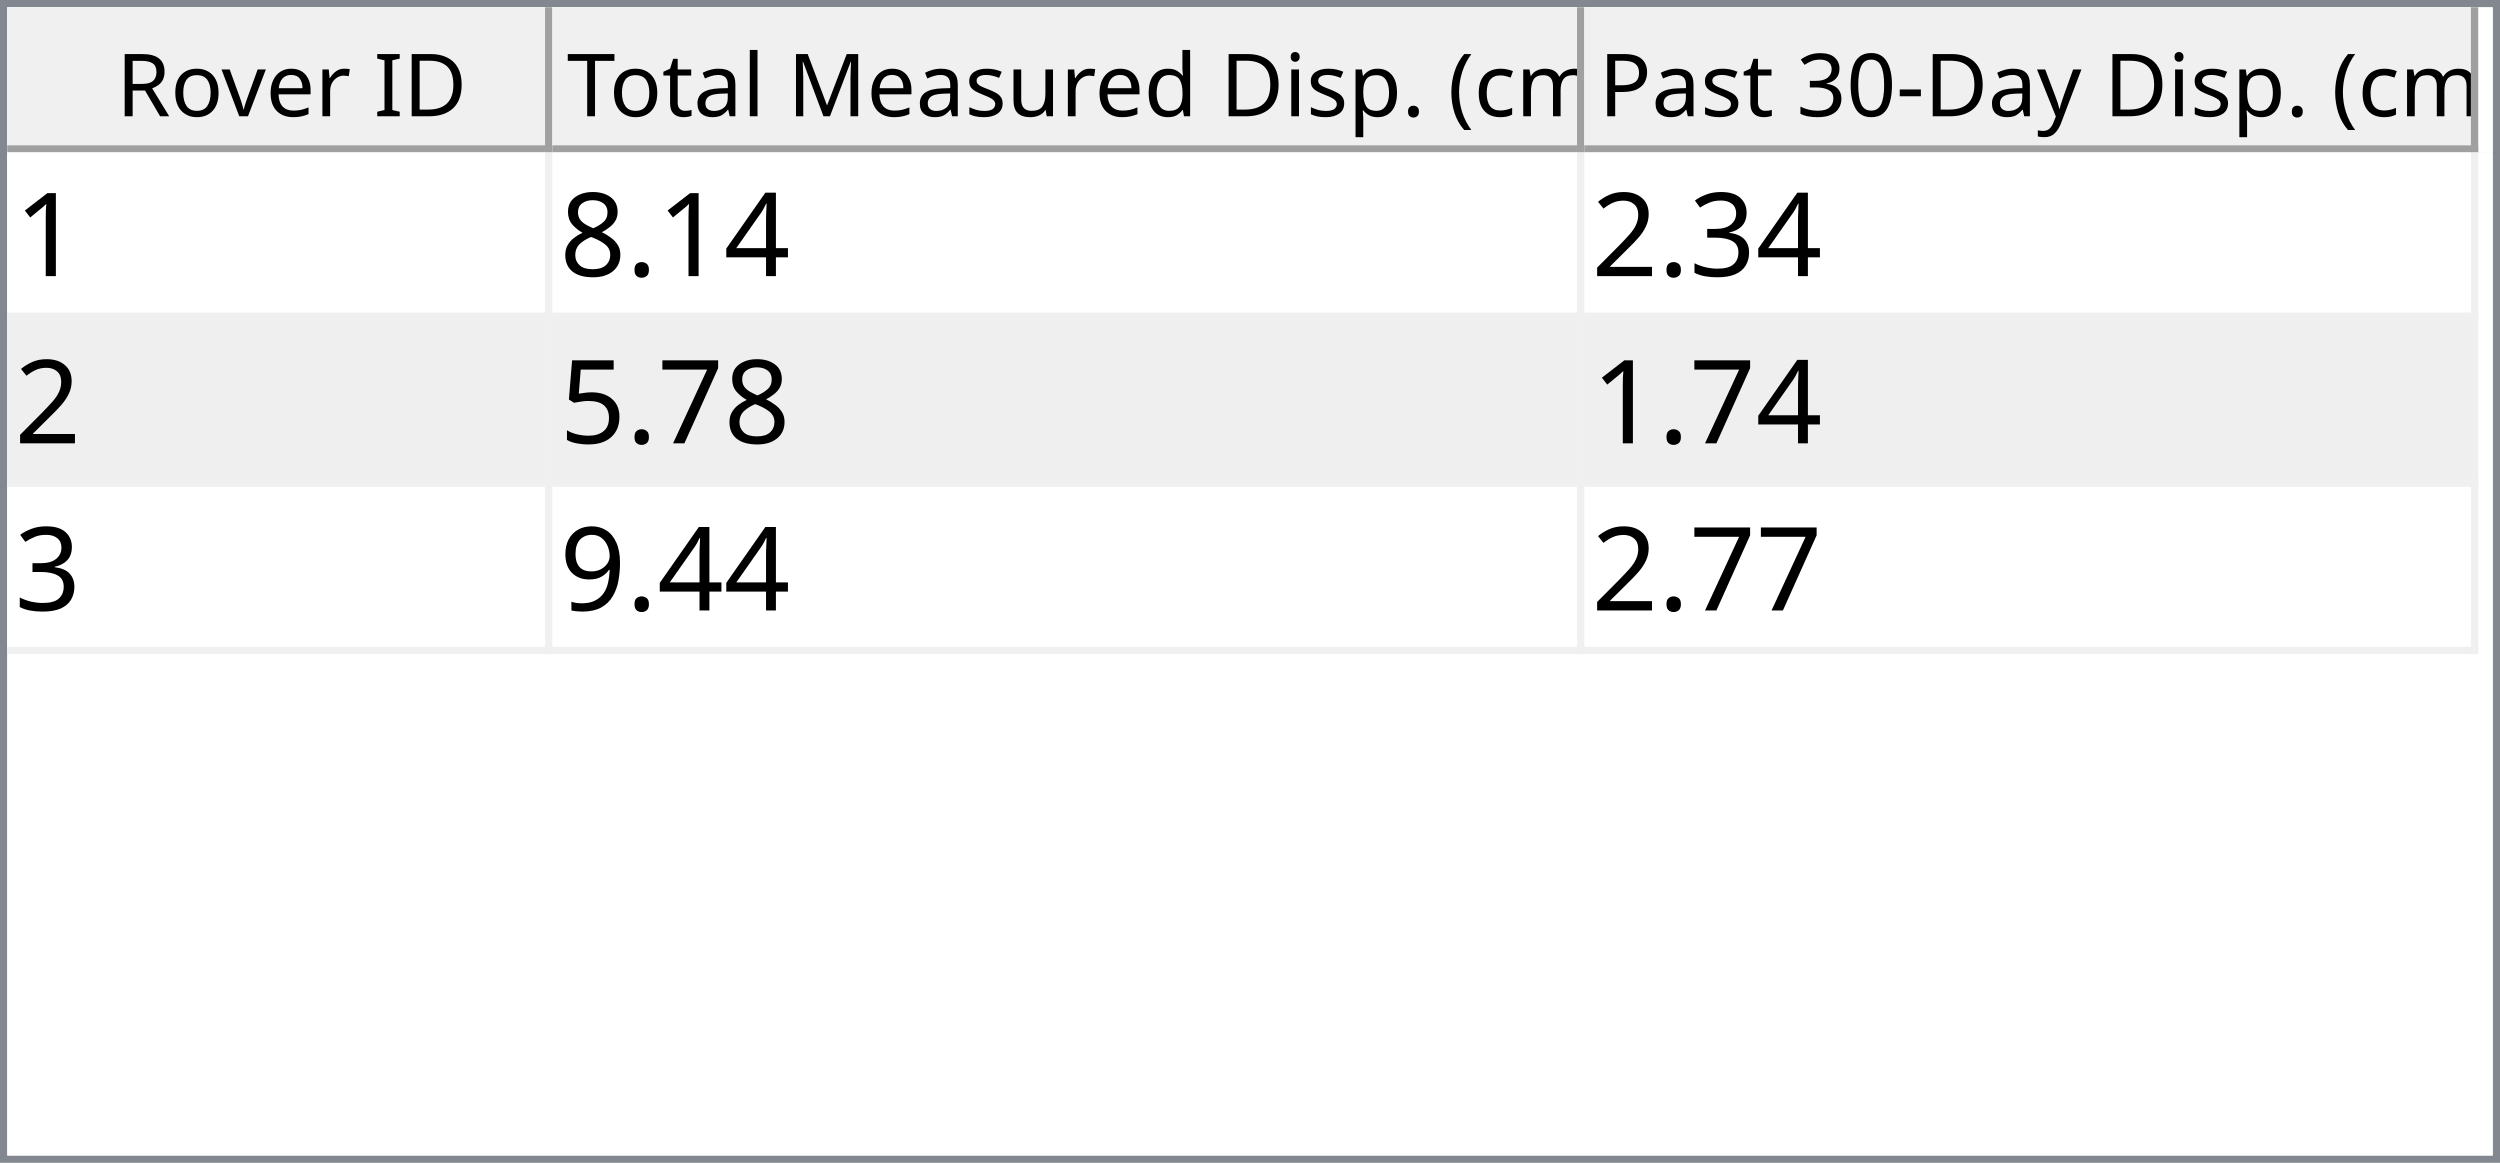
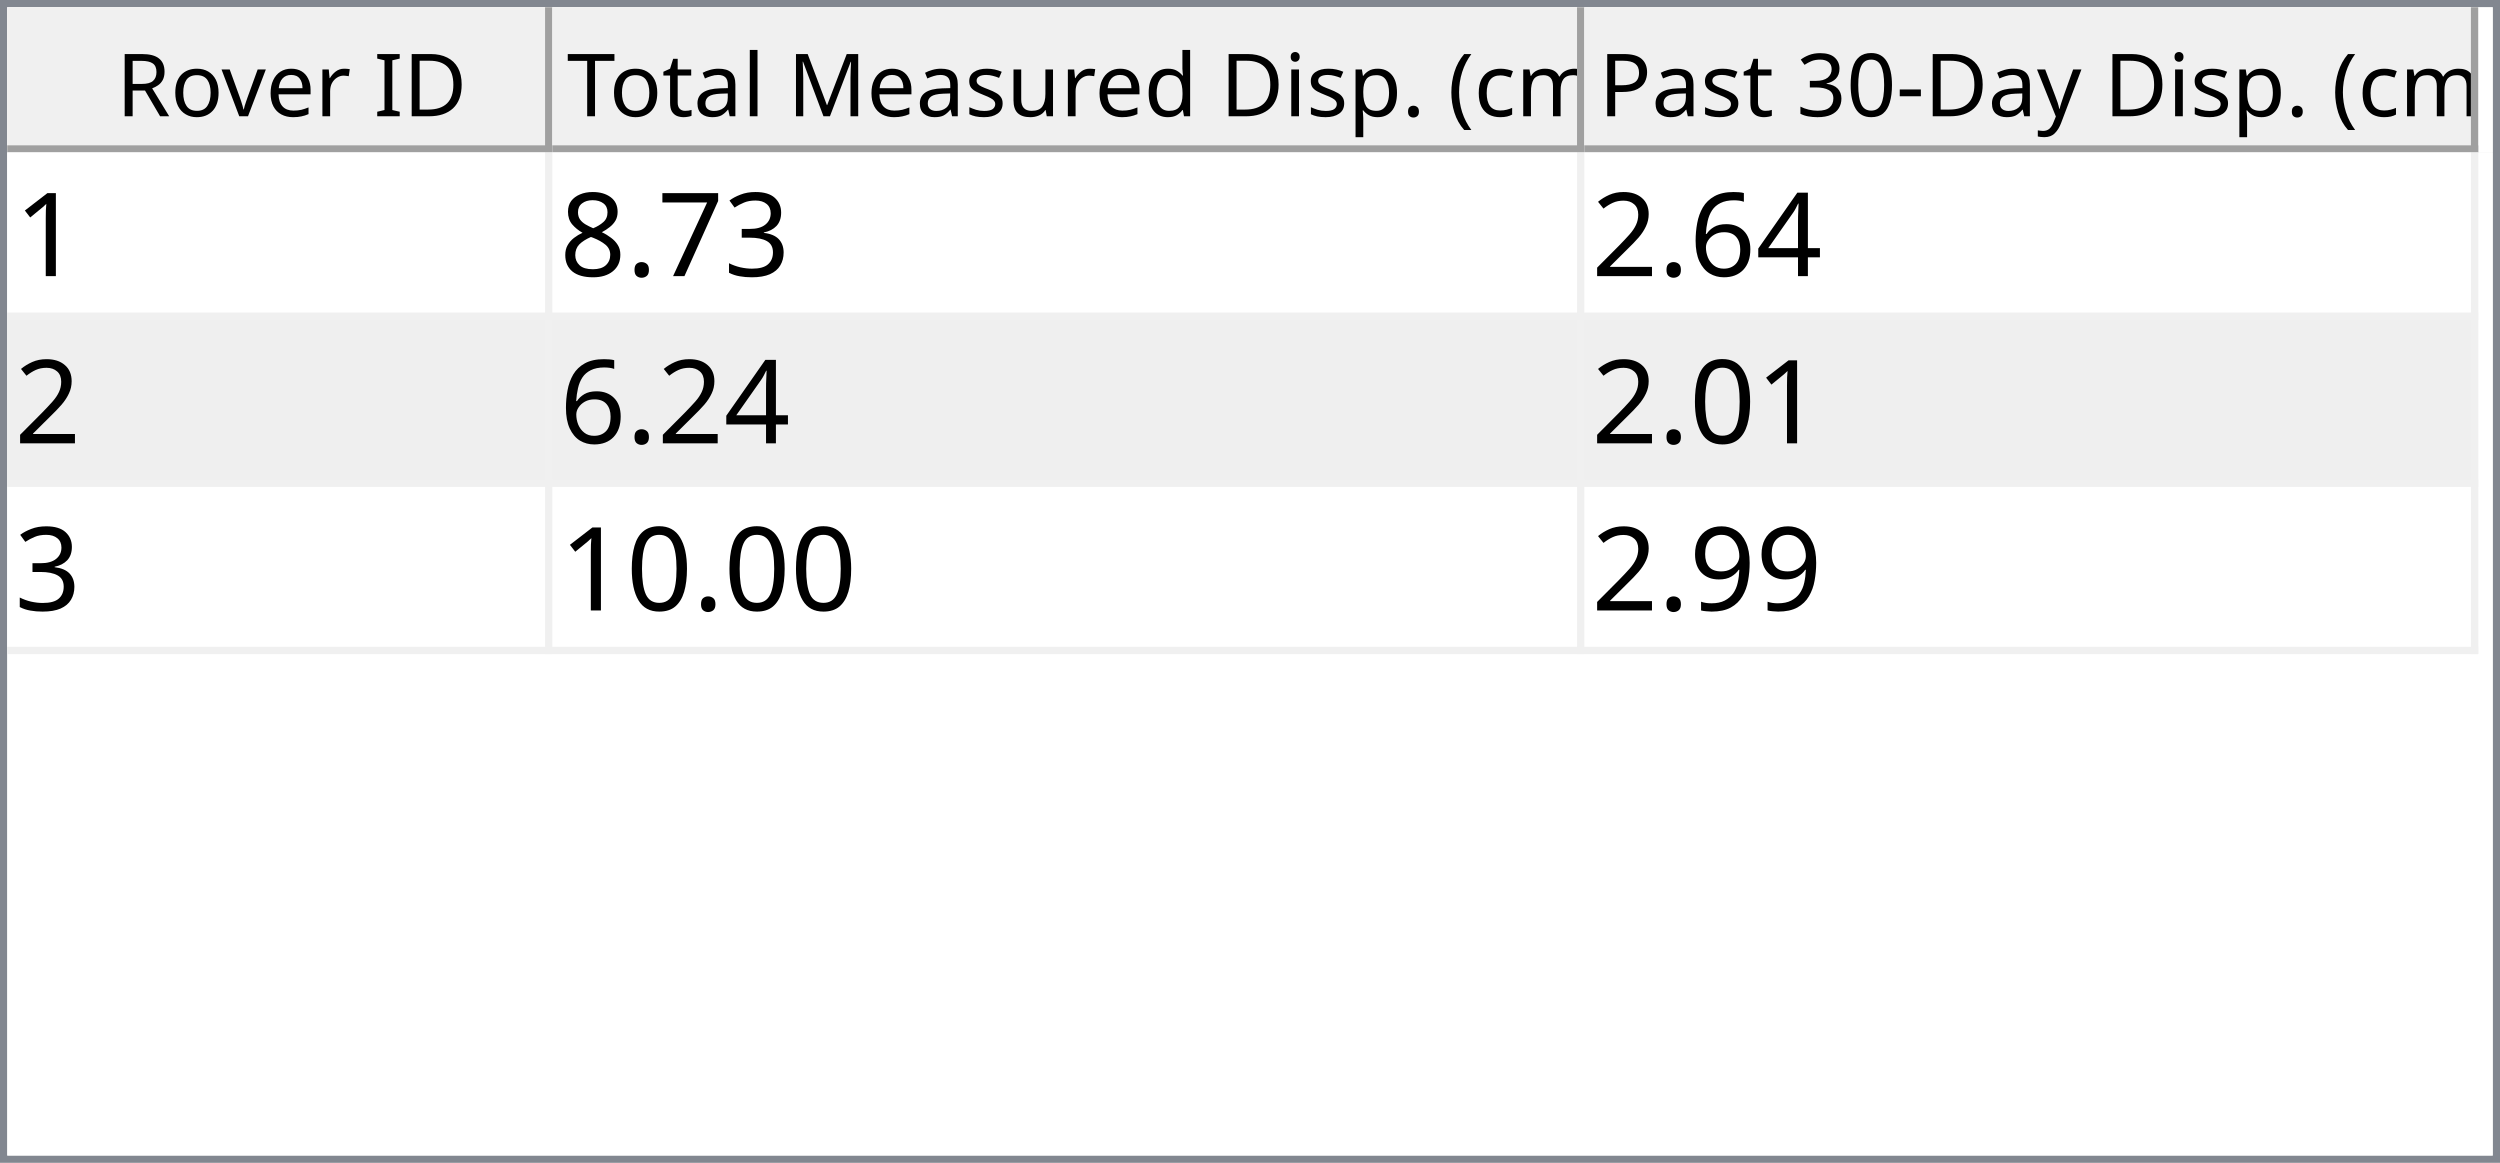
<svg xmlns="http://www.w3.org/2000/svg" style="fill-opacity:1; color-rendering:auto; color-interpolation:auto; text-rendering:auto; stroke:black; stroke-linecap:square; stroke-miterlimit:10; shape-rendering:auto; stroke-opacity:1; fill:black; stroke-dasharray:none; font-weight:normal; stroke-width:1; font-family:'Dialog'; font-style:normal; stroke-linejoin:miter; font-size:12px; stroke-dashoffset:0; image-rendering:auto;" width="344" height="160">
  <defs id="genericDefs" />
  <g>
    <defs id="defs1">
      <clipPath clipPathUnits="userSpaceOnUse" id="clipPath1">
        <path d="M0 0 L344 0 L344 160 L0 160 L0 0 Z" />
      </clipPath>
      <clipPath clipPathUnits="userSpaceOnUse" id="clipPath2">
        <path d="M0 0 L0 160 L344 160 L344 0 Z" />
      </clipPath>
      <clipPath clipPathUnits="userSpaceOnUse" id="clipPath3">
        <path d="M0 0 L0 20 L342 20 L342 0 Z" />
      </clipPath>
      <clipPath clipPathUnits="userSpaceOnUse" id="clipPath4">
        <path d="M0 0 L0 20 L75 20 L75 0 Z" />
      </clipPath>
      <clipPath clipPathUnits="userSpaceOnUse" id="clipPath5">
        <path d="M1 1 L1 19 L74 19 L74 1 Z" />
      </clipPath>
      <clipPath clipPathUnits="userSpaceOnUse" id="clipPath6">
        <path d="M0 0 L0 18 L73 18 L73 0 Z" />
      </clipPath>
      <clipPath clipPathUnits="userSpaceOnUse" id="clipPath7">
        <path d="M-0.5 -0.5 L-0.5 19.5 L74.5 19.5 L74.5 -0.5 Z" />
      </clipPath>
      <clipPath clipPathUnits="userSpaceOnUse" id="clipPath8">
        <path d="M0 0 L0 20 L142 20 L142 0 Z" />
      </clipPath>
      <clipPath clipPathUnits="userSpaceOnUse" id="clipPath9">
        <path d="M1 1 L1 19 L141 19 L141 1 Z" />
      </clipPath>
      <clipPath clipPathUnits="userSpaceOnUse" id="clipPath10">
        <path d="M0 0 L0 18 L140 18 L140 0 Z" />
      </clipPath>
      <clipPath clipPathUnits="userSpaceOnUse" id="clipPath11">
        <path d="M-0.5 -0.5 L-0.5 19.5 L141.5 19.5 L141.5 -0.5 Z" />
      </clipPath>
      <clipPath clipPathUnits="userSpaceOnUse" id="clipPath12">
        <path d="M0 0 L0 20 L123 20 L123 0 Z" />
      </clipPath>
      <clipPath clipPathUnits="userSpaceOnUse" id="clipPath13">
        <path d="M1 1 L1 19 L122 19 L122 1 Z" />
      </clipPath>
      <clipPath clipPathUnits="userSpaceOnUse" id="clipPath14">
        <path d="M0 0 L0 18 L121 18 L121 0 Z" />
      </clipPath>
      <clipPath clipPathUnits="userSpaceOnUse" id="clipPath15">
        <path d="M-0.5 -0.5 L-0.5 19.5 L122.5 19.5 L122.5 -0.5 Z" />
      </clipPath>
      <clipPath clipPathUnits="userSpaceOnUse" id="clipPath16">
        <path d="M0 0 L0 138 L342 138 L342 0 Z" />
      </clipPath>
      <clipPath clipPathUnits="userSpaceOnUse" id="clipPath17">
        <path d="M0 0 L0 69 L340 69 L340 0 Z" />
      </clipPath>
      <clipPath clipPathUnits="userSpaceOnUse" id="clipPath18">
        <path d="M-0.5 -0.5 L-0.5 68.5 L339.5 68.5 L339.5 -0.5 Z" />
      </clipPath>
      <clipPath clipPathUnits="userSpaceOnUse" id="clipPath19">
        <path d="M0 0 L0 22 L74 22 L74 0 Z" />
      </clipPath>
      <clipPath clipPathUnits="userSpaceOnUse" id="clipPath20">
        <path d="M0 0 L0 22 L141 22 L141 0 Z" />
      </clipPath>
      <clipPath clipPathUnits="userSpaceOnUse" id="clipPath21">
        <path d="M0 0 L0 22 L122 22 L122 0 Z" />
      </clipPath>
      <font horiz-adv-x="64.551" id="font1">
        <font-face ascent="107.91" descent="25.098" units-per-em="100" style="font-style:normal; font-family:Segoe UI; font-weight:normal;" />
        <missing-glyph horiz-adv-x="64.551" d="M8.109 0 L8.109 68.266 L56.453 68.266 L56.453 0 L8.109 0 ZM15.328 7.234 L49.219 7.234 L49.219 61.031 L15.328 61.031 L15.328 7.234 Z" />
        <glyph unicode="D" horiz-adv-x="70.117" d="M9.188 0 L9.188 70.016 L28.516 70.016 Q65.531 70.016 65.531 35.891 Q65.531 19.672 55.25 9.836 Q44.969 0 27.734 0 L9.188 0 ZM17.391 62.594 L17.391 7.422 L27.828 7.422 Q41.609 7.422 49.273 14.797 Q56.938 22.172 56.938 35.688 Q56.938 62.594 28.328 62.594 L17.391 62.594 Z" />
        <glyph unicode="I" horiz-adv-x="26.611" d="M17.391 0 L9.188 0 L9.188 70.016 L17.391 70.016 L17.391 0 Z" />
        <glyph unicode=" " horiz-adv-x="27.393" d="" />
        <glyph unicode="r" horiz-adv-x="34.766" d="M34.188 41.891 Q32.078 43.5 28.125 43.5 Q23 43.5 19.555 38.672 Q16.109 33.844 16.109 25.484 L16.109 0 L8.109 0 L8.109 50 L16.109 50 L16.109 39.703 L16.312 39.703 Q18.016 44.969 21.531 47.922 Q25.047 50.875 29.391 50.875 Q32.516 50.875 34.188 50.203 L34.188 41.891 Z" />
        <glyph unicode="e" horiz-adv-x="52.295" d="M48.297 23 L12.984 23 Q13.188 14.656 17.484 10.109 Q21.781 5.562 29.297 5.562 Q37.75 5.562 44.828 11.141 L44.828 3.609 Q38.234 -1.172 27.391 -1.172 Q16.797 -1.172 10.742 5.641 Q4.688 12.453 4.688 24.812 Q4.688 36.469 11.305 43.82 Q17.922 51.172 27.734 51.172 Q37.547 51.172 42.922 44.828 Q48.297 38.484 48.297 27.203 L48.297 23 ZM40.094 29.781 Q40.047 36.719 36.75 40.578 Q33.453 44.438 27.594 44.438 Q21.922 44.438 17.969 40.383 Q14.016 36.328 13.094 29.781 L40.094 29.781 Z" />
        <glyph unicode="v" horiz-adv-x="47.9" d="M47.406 50 L27.484 0 L19.625 0 L0.688 50 L9.469 50 L22.172 13.672 Q23.578 9.672 23.922 6.688 L24.125 6.688 Q24.609 10.453 25.688 13.484 L38.969 50 L47.406 50 Z" />
        <glyph unicode="o" horiz-adv-x="58.594" d="M29 -1.172 Q17.922 -1.172 11.305 5.836 Q4.688 12.844 4.688 24.422 Q4.688 37.016 11.57 44.094 Q18.453 51.172 30.172 51.172 Q41.359 51.172 47.633 44.289 Q53.906 37.406 53.906 25.203 Q53.906 13.234 47.141 6.031 Q40.375 -1.172 29 -1.172 ZM29.594 44.438 Q21.875 44.438 17.383 39.188 Q12.891 33.938 12.891 24.703 Q12.891 15.828 17.43 10.695 Q21.969 5.562 29.594 5.562 Q37.359 5.562 41.531 10.594 Q45.703 15.625 45.703 24.906 Q45.703 34.281 41.531 39.359 Q37.359 44.438 29.594 44.438 Z" />
        <glyph unicode="R" horiz-adv-x="59.814" d="M59.375 0 L49.609 0 L37.891 19.625 Q36.281 22.359 34.766 24.289 Q33.25 26.219 31.664 27.438 Q30.078 28.656 28.25 29.219 Q26.422 29.781 24.125 29.781 L17.391 29.781 L17.391 0 L9.188 0 L9.188 70.016 L30.078 70.016 Q34.672 70.016 38.555 68.867 Q42.438 67.719 45.289 65.375 Q48.141 63.031 49.758 59.547 Q51.375 56.062 51.375 51.375 Q51.375 47.703 50.273 44.656 Q49.172 41.609 47.148 39.211 Q45.125 36.812 42.266 35.133 Q39.406 33.453 35.844 32.516 L35.844 32.328 Q37.594 31.547 38.891 30.547 Q40.188 29.547 41.359 28.18 Q42.531 26.812 43.68 25.078 Q44.828 23.344 46.234 21.047 L59.375 0 ZM17.391 62.594 L17.391 37.203 L28.516 37.203 Q31.594 37.203 34.203 38.133 Q36.812 39.062 38.719 40.797 Q40.625 42.531 41.703 45.047 Q42.781 47.562 42.781 50.688 Q42.781 56.297 39.141 59.445 Q35.5 62.594 28.609 62.594 L17.391 62.594 Z" />
        <glyph unicode=")" horiz-adv-x="30.176" d="M8.297 -15.922 L1.172 -15.922 Q16.406 2.344 16.406 26.812 Q16.406 51.469 1.078 70.016 L8.297 70.016 Q23.531 52.156 23.531 26.703 Q23.531 1.375 8.297 -15.922 Z" />
        <glyph unicode="m" horiz-adv-x="86.133" d="M79.109 0 L71.094 0 L71.094 28.719 Q71.094 37.016 68.531 40.727 Q65.969 44.438 59.906 44.438 Q54.781 44.438 51.195 39.75 Q47.609 35.062 47.609 28.516 L47.609 0 L39.594 0 L39.594 29.688 Q39.594 44.438 28.219 44.438 Q22.953 44.438 19.531 40.016 Q16.109 35.594 16.109 28.516 L16.109 0 L8.109 0 L8.109 50 L16.109 50 L16.109 42.094 L16.312 42.094 Q21.625 51.172 31.844 51.172 Q36.969 51.172 40.773 48.312 Q44.578 45.453 46 40.828 Q51.562 51.172 62.594 51.172 Q79.109 51.172 79.109 30.812 L79.109 0 Z" />
        <glyph unicode="c" horiz-adv-x="46.191" d="M42.188 2.297 Q36.422 -1.172 28.516 -1.172 Q17.828 -1.172 11.258 5.789 Q4.688 12.75 4.688 23.828 Q4.688 36.188 11.766 43.68 Q18.844 51.172 30.672 51.172 Q37.25 51.172 42.281 48.734 L42.281 40.531 Q36.719 44.438 30.375 44.438 Q22.703 44.438 17.797 38.945 Q12.891 33.453 12.891 24.516 Q12.891 15.719 17.508 10.641 Q22.125 5.562 29.891 5.562 Q36.422 5.562 42.188 9.906 L42.188 2.297 Z" />
        <glyph unicode="(" horiz-adv-x="30.176" d="M29.109 -15.922 L21.969 -15.922 Q6.844 1.375 6.844 26.703 Q6.844 52.156 21.969 70.016 L29.203 70.016 Q13.875 51.469 13.875 26.812 Q13.875 2.344 29.109 -15.922 Z" />
        <glyph unicode="." horiz-adv-x="21.68" d="M10.891 -1.078 Q8.641 -1.078 7.055 0.539 Q5.469 2.156 5.469 4.391 Q5.469 6.641 7.055 8.273 Q8.641 9.906 10.891 9.906 Q13.188 9.906 14.797 8.273 Q16.406 6.641 16.406 4.391 Q16.406 2.156 14.797 0.539 Q13.188 -1.078 10.891 -1.078 Z" />
        <glyph unicode="p" horiz-adv-x="58.789" d="M16.312 7.234 L16.109 7.234 L16.109 -23 L8.109 -23 L8.109 50 L16.109 50 L16.109 41.219 L16.312 41.219 Q22.219 51.172 33.594 51.172 Q43.266 51.172 48.688 44.461 Q54.109 37.75 54.109 26.469 Q54.109 13.922 48 6.375 Q41.891 -1.172 31.297 -1.172 Q21.578 -1.172 16.312 7.234 ZM16.109 27.391 L16.109 20.406 Q16.109 14.203 20.141 9.883 Q24.172 5.562 30.375 5.562 Q37.641 5.562 41.773 11.133 Q45.906 16.703 45.906 26.609 Q45.906 34.969 42.047 39.703 Q38.188 44.438 31.594 44.438 Q24.609 44.438 20.359 39.578 Q16.109 34.719 16.109 27.391 Z" />
        <glyph unicode="i" horiz-adv-x="24.219" d="M12.203 62.703 Q10.062 62.703 8.547 64.164 Q7.031 65.625 7.031 67.875 Q7.031 70.125 8.547 71.609 Q10.062 73.094 12.203 73.094 Q14.406 73.094 15.945 71.609 Q17.484 70.125 17.484 67.875 Q17.484 65.719 15.945 64.211 Q14.406 62.703 12.203 62.703 ZM16.109 0 L8.109 0 L8.109 50 L16.109 50 L16.109 0 Z" />
        <glyph unicode="d" horiz-adv-x="58.887" d="M50.781 0 L42.781 0 L42.781 8.5 L42.578 8.5 Q37.016 -1.172 25.391 -1.172 Q15.969 -1.172 10.328 5.539 Q4.688 12.25 4.688 23.828 Q4.688 36.234 10.938 43.703 Q17.188 51.172 27.594 51.172 Q37.891 51.172 42.578 43.062 L42.781 43.062 L42.781 74.031 L50.781 74.031 L50.781 0 ZM42.781 22.609 L42.781 29.984 Q42.781 36.031 38.773 40.234 Q34.766 44.438 28.609 44.438 Q21.297 44.438 17.094 39.062 Q12.891 33.688 12.891 24.219 Q12.891 15.578 16.922 10.57 Q20.953 5.562 27.734 5.562 Q34.422 5.562 38.602 10.398 Q42.781 15.234 42.781 22.609 Z" />
        <glyph unicode="u" horiz-adv-x="56.592" d="M48.531 0 L40.531 0 L40.531 7.906 L40.328 7.906 Q35.359 -1.172 24.906 -1.172 Q7.031 -1.172 7.031 20.125 L7.031 50 L14.984 50 L14.984 21.391 Q14.984 5.562 27.094 5.562 Q32.953 5.562 36.742 9.883 Q40.531 14.203 40.531 21.188 L40.531 50 L48.531 50 L48.531 0 Z" />
        <glyph unicode="s" horiz-adv-x="42.432" d="M5.078 1.812 L5.078 10.406 Q11.625 5.562 19.484 5.562 Q30.031 5.562 30.031 12.594 Q30.031 14.594 29.125 15.992 Q28.219 17.391 26.68 18.461 Q25.141 19.531 23.07 20.383 Q21 21.234 18.609 22.172 Q15.281 23.484 12.766 24.828 Q10.25 26.172 8.57 27.859 Q6.891 29.547 6.031 31.695 Q5.172 33.844 5.172 36.719 Q5.172 40.234 6.789 42.945 Q8.406 45.656 11.086 47.484 Q13.766 49.312 17.211 50.242 Q20.656 51.172 24.312 51.172 Q30.812 51.172 35.938 48.922 L35.938 40.828 Q30.422 44.438 23.25 44.438 Q21 44.438 19.195 43.922 Q17.391 43.406 16.094 42.477 Q14.797 41.547 14.086 40.258 Q13.375 38.969 13.375 37.406 Q13.375 35.453 14.086 34.133 Q14.797 32.812 16.164 31.789 Q17.531 30.766 19.484 29.938 Q21.438 29.109 23.922 28.125 Q27.25 26.859 29.883 25.516 Q32.516 24.172 34.375 22.484 Q36.234 20.797 37.234 18.602 Q38.234 16.406 38.234 13.375 Q38.234 9.672 36.602 6.938 Q34.969 4.203 32.234 2.398 Q29.5 0.594 25.93 -0.289 Q22.359 -1.172 18.453 -1.172 Q10.75 -1.172 5.078 1.812 Z" />
        <glyph unicode="M" horiz-adv-x="89.795" d="M80.562 0 L72.406 0 L72.406 46.969 Q72.406 52.547 73.094 60.594 L72.906 60.594 Q71.734 55.859 70.797 53.812 L46.875 0 L42.875 0 L19 53.422 Q17.969 55.766 16.891 60.594 L16.703 60.594 Q17.094 56.391 17.094 46.875 L17.094 0 L9.188 0 L9.188 70.016 L20.016 70.016 L41.5 21.188 Q44 15.578 44.734 12.797 L45.016 12.797 Q47.125 18.562 48.391 21.391 L70.312 70.016 L80.562 70.016 L80.562 0 Z" />
        <glyph unicode="l" horiz-adv-x="24.219" d="M16.109 0 L8.109 0 L8.109 74.031 L16.109 74.031 L16.109 0 Z" />
        <glyph unicode="a" horiz-adv-x="50.879" d="M43.891 0 L35.891 0 L35.891 7.812 L35.688 7.812 Q30.469 -1.172 20.312 -1.172 Q12.844 -1.172 8.617 2.781 Q4.391 6.734 4.391 13.281 Q4.391 27.297 20.906 29.594 L35.891 31.688 Q35.891 44.438 25.594 44.438 Q16.547 44.438 9.281 38.281 L9.281 46.484 Q16.656 51.172 26.266 51.172 Q43.891 51.172 43.891 32.516 L43.891 0 ZM35.891 25.297 L23.828 23.641 Q18.266 22.859 15.43 20.875 Q12.594 18.891 12.594 13.875 Q12.594 10.203 15.211 7.883 Q17.828 5.562 22.172 5.562 Q28.125 5.562 32.008 9.742 Q35.891 13.922 35.891 20.312 L35.891 25.297 Z" />
        <glyph unicode="t" horiz-adv-x="33.887" d="M31.297 0.484 Q28.469 -1.078 23.828 -1.078 Q10.688 -1.078 10.688 13.578 L10.688 43.172 L2.094 43.172 L2.094 50 L10.688 50 L10.688 62.203 L18.703 64.797 L18.703 50 L31.297 50 L31.297 43.172 L18.703 43.172 L18.703 14.984 Q18.703 9.969 20.414 7.82 Q22.125 5.672 26.078 5.672 Q29.109 5.672 31.297 7.328 L31.297 0.484 Z" />
        <glyph unicode="T" horiz-adv-x="52.393" d="M50.594 62.594 L30.375 62.594 L30.375 0 L22.172 0 L22.172 62.594 L2 62.594 L2 70.016 L50.594 70.016 L50.594 62.594 Z" />
        <glyph unicode="y" horiz-adv-x="48.389" d="M47.906 50 L24.906 -8.016 Q18.75 -23.531 7.625 -23.531 Q4.5 -23.531 2.391 -22.906 L2.391 -15.719 Q4.984 -16.609 7.125 -16.609 Q13.188 -16.609 16.219 -9.375 L20.219 0.094 L0.688 50 L9.578 50 L23.094 11.531 Q23.344 10.797 24.125 7.719 L24.422 7.719 Q24.656 8.891 25.391 11.422 L39.594 50 L47.906 50 Z" />
        <glyph unicode="-" horiz-adv-x="39.99" d="M33.688 24.703 L7.031 24.703 L7.031 31 L33.688 31 L33.688 24.703 Z" />
        <glyph unicode="0" horiz-adv-x="53.906" d="M49.812 35.297 Q49.812 26.516 48.219 19.727 Q46.625 12.938 43.625 8.273 Q40.625 3.609 36.258 1.195 Q31.891 -1.219 26.312 -1.219 Q21.047 -1.219 16.922 1.102 Q12.797 3.422 9.961 7.867 Q7.125 12.312 5.664 18.781 Q4.203 25.25 4.203 33.594 Q4.203 42.781 5.742 49.812 Q7.281 56.844 10.258 61.602 Q13.234 66.359 17.656 68.773 Q22.078 71.188 27.781 71.188 Q49.812 71.188 49.812 35.297 ZM41.609 34.516 Q41.609 64.406 27.391 64.406 Q12.406 64.406 12.406 33.984 Q12.406 5.609 27.094 5.609 Q41.609 5.609 41.609 34.516 Z" />
        <glyph unicode="3" horiz-adv-x="53.906" d="M46.531 19.828 Q46.531 15.094 44.75 11.211 Q42.969 7.328 39.719 4.57 Q36.469 1.812 31.93 0.297 Q27.391 -1.219 21.922 -1.219 Q11.922 -1.219 6 2.594 L6 11.188 Q13.094 5.609 22.219 5.609 Q25.875 5.609 28.828 6.539 Q31.781 7.469 33.906 9.227 Q36.031 10.984 37.18 13.477 Q38.328 15.969 38.328 19.094 Q38.328 32.812 18.797 32.812 L12.984 32.812 L12.984 39.594 L18.5 39.594 Q35.797 39.594 35.797 52.484 Q35.797 64.406 22.609 64.406 Q15.188 64.406 8.688 59.422 L8.688 67.188 Q15.375 71.188 24.609 71.188 Q29 71.188 32.57 69.969 Q36.141 68.75 38.68 66.555 Q41.219 64.359 42.609 61.281 Q44 58.203 44 54.5 Q44 40.672 30.031 36.719 L30.031 36.531 Q33.594 36.141 36.625 34.797 Q39.656 33.453 41.852 31.305 Q44.047 29.156 45.289 26.25 Q46.531 23.344 46.531 19.828 Z" />
        <glyph unicode="P" horiz-adv-x="56.006" d="M17.391 26.469 L17.391 0 L9.188 0 L9.188 70.016 L28.422 70.016 Q39.656 70.016 45.828 64.547 Q52 59.078 52 49.125 Q52 39.156 45.141 32.812 Q38.281 26.469 26.609 26.469 L17.391 26.469 ZM17.391 62.594 L17.391 33.891 L25.984 33.891 Q34.469 33.891 38.938 37.773 Q43.406 41.656 43.406 48.734 Q43.406 62.594 27 62.594 L17.391 62.594 Z" />
      </font>
      <font horiz-adv-x="75.0" id="font2">
        <font-face ascent="100.537" descent="21.973" units-per-em="100" style="font-style:normal; font-family:sans-serif; font-weight:normal;" />
        <missing-glyph horiz-adv-x="75.0" d="M12.5 0 L12.5 62.5 L62.5 62.5 L62.5 0 L12.5 0 ZM14.062 1.562 L60.938 1.562 L60.938 60.938 L14.062 60.938 L14.062 1.562 Z" />
        <glyph unicode="1" horiz-adv-x="55.615" d="M37.25 0 L28.469 0 L28.469 56 Q25.297 52.984 20.141 49.953 Q14.984 46.922 10.891 45.406 L10.891 53.906 Q18.266 57.375 23.781 62.305 Q29.297 67.234 31.594 71.875 L37.25 71.875 L37.25 0 Z" />
-         <glyph unicode="4" horiz-adv-x="55.615" d="M32.328 0 L32.328 17.141 L1.266 17.141 L1.266 25.203 L33.938 71.578 L41.109 71.578 L41.109 25.203 L50.781 25.203 L50.781 17.141 L41.109 17.141 L41.109 0 L32.328 0 ZM32.328 25.203 L32.328 57.469 L9.906 25.203 L32.328 25.203 Z" />
+         <glyph unicode="3" horiz-adv-x="55.615" d="M4.203 18.891 L12.984 20.062 Q14.5 12.594 18.141 9.297 Q21.781 6 27 6 Q33.203 6 37.477 10.297 Q41.75 14.594 41.75 20.953 Q41.75 27 37.797 30.93 Q33.844 34.859 27.734 34.859 Q25.25 34.859 21.531 33.891 L22.516 41.609 Q23.391 41.5 23.922 41.5 Q29.547 41.5 34.039 44.43 Q38.531 47.359 38.531 53.469 Q38.531 58.297 35.258 61.477 Q31.984 64.656 26.812 64.656 Q21.688 64.656 18.266 61.43 Q14.844 58.203 13.875 51.766 L5.078 53.328 Q6.688 62.156 12.398 67.016 Q18.109 71.875 26.609 71.875 Q32.469 71.875 37.398 69.359 Q42.328 66.844 44.945 62.5 Q47.562 58.156 47.562 53.266 Q47.562 48.641 45.07 44.828 Q42.578 41.016 37.703 38.766 Q44.047 37.312 47.562 32.695 Q51.078 28.078 51.078 21.141 Q51.078 11.766 44.242 5.25 Q37.406 -1.266 26.953 -1.266 Q17.531 -1.266 11.305 4.352 Q5.078 9.969 4.203 18.891 Z" />
+         <glyph unicode="7" horiz-adv-x="55.615" d="M4.734 62.203 L4.734 70.656 L51.078 70.656 L51.078 63.812 Q44.234 56.547 37.523 44.484 Q30.812 32.422 27.156 19.672 Q24.516 10.688 23.781 0 L14.75 0 Q14.891 8.453 18.062 20.414 Q21.234 32.375 27.172 43.484 Q33.109 54.594 39.797 62.203 L4.734 62.203 Z" />
        <glyph unicode="." horiz-adv-x="27.783" d="M9.078 0 L9.078 10.016 L19.094 10.016 L19.094 0 L9.078 0 Z" />
        <glyph unicode="8" horiz-adv-x="55.615" d="M17.672 38.812 Q12.203 40.828 9.57 44.539 Q6.938 48.25 6.938 53.422 Q6.938 61.234 12.555 66.555 Q18.172 71.875 27.484 71.875 Q36.859 71.875 42.578 66.43 Q48.297 60.984 48.297 53.172 Q48.297 48.188 45.68 44.508 Q43.062 40.828 37.75 38.812 Q44.344 36.672 47.781 31.883 Q51.219 27.094 51.219 20.453 Q51.219 11.281 44.727 5.031 Q38.234 -1.219 27.641 -1.219 Q17.047 -1.219 10.547 5.055 Q4.047 11.328 4.047 20.703 Q4.047 27.688 7.594 32.398 Q11.141 37.109 17.672 38.812 ZM15.922 53.719 Q15.922 48.641 19.195 45.414 Q22.469 42.188 27.688 42.188 Q32.766 42.188 36.016 45.383 Q39.266 48.578 39.266 53.219 Q39.266 58.062 35.914 61.359 Q32.562 64.656 27.594 64.656 Q22.562 64.656 19.242 61.43 Q15.922 58.203 15.922 53.719 ZM13.094 20.656 Q13.094 16.891 14.875 13.375 Q16.656 9.859 20.172 7.93 Q23.688 6 27.734 6 Q34.031 6 38.133 10.055 Q42.234 14.109 42.234 20.359 Q42.234 26.703 38.016 30.859 Q33.797 35.016 27.438 35.016 Q21.234 35.016 17.164 30.914 Q13.094 26.812 13.094 20.656 Z" />
-         <glyph unicode="3" horiz-adv-x="55.615" d="M4.203 18.891 L12.984 20.062 Q14.5 12.594 18.141 9.297 Q21.781 6 27 6 Q33.203 6 37.477 10.297 Q41.75 14.594 41.75 20.953 Q41.75 27 37.797 30.93 Q33.844 34.859 27.734 34.859 Q25.25 34.859 21.531 33.891 L22.516 41.609 Q23.391 41.5 23.922 41.5 Q29.547 41.5 34.039 44.43 Q38.531 47.359 38.531 53.469 Q38.531 58.297 35.258 61.477 Q31.984 64.656 26.812 64.656 Q21.688 64.656 18.266 61.43 Q14.844 58.203 13.875 51.766 L5.078 53.328 Q6.688 62.156 12.398 67.016 Q18.109 71.875 26.609 71.875 Q32.469 71.875 37.398 69.359 Q42.328 66.844 44.945 62.5 Q47.562 58.156 47.562 53.266 Q47.562 48.641 45.07 44.828 Q42.578 41.016 37.703 38.766 Q44.047 37.312 47.562 32.695 Q51.078 28.078 51.078 21.141 Q51.078 11.766 44.242 5.25 Q37.406 -1.266 26.953 -1.266 Q17.531 -1.266 11.305 4.352 Q5.078 9.969 4.203 18.891 Z" />
+         <glyph unicode="4" horiz-adv-x="55.615" d="M32.328 0 L32.328 17.141 L1.266 17.141 L1.266 25.203 L33.938 71.578 L41.109 71.578 L41.109 25.203 L50.781 25.203 L50.781 17.141 L41.109 17.141 L41.109 0 L32.328 0 ZM32.328 25.203 L32.328 57.469 L9.906 25.203 L32.328 25.203 Z" />
+         <glyph unicode="6" horiz-adv-x="55.615" d="M49.75 54.047 L41.016 53.375 Q39.844 58.547 37.703 60.891 Q34.125 64.656 28.906 64.656 Q24.703 64.656 21.531 62.312 Q17.391 59.281 14.992 53.469 Q12.594 47.656 12.5 36.922 Q15.672 41.75 20.266 44.094 Q24.859 46.438 29.891 46.438 Q38.672 46.438 44.852 39.969 Q51.031 33.5 51.031 23.25 Q51.031 16.5 48.125 10.719 Q45.219 4.938 40.141 1.859 Q35.062 -1.219 28.609 -1.219 Q17.625 -1.219 10.695 6.859 Q3.766 14.938 3.766 33.5 Q3.766 54.25 11.422 63.672 Q18.109 71.875 29.438 71.875 Q37.891 71.875 43.289 67.141 Q48.688 62.406 49.75 54.047 ZM13.875 23.188 Q13.875 18.656 15.797 14.508 Q17.719 10.359 21.188 8.18 Q24.656 6 28.469 6 Q34.031 6 38.039 10.492 Q42.047 14.984 42.047 22.703 Q42.047 30.125 38.086 34.398 Q34.125 38.672 28.125 38.672 Q22.172 38.672 18.023 34.398 Q13.875 30.125 13.875 23.188 Z" />
        <glyph unicode="2" horiz-adv-x="55.615" d="M50.344 8.453 L50.344 0 L3.031 0 Q2.938 3.172 4.047 6.109 Q5.859 10.938 9.836 15.625 Q13.812 20.312 21.344 26.469 Q33.016 36.031 37.117 41.625 Q41.219 47.219 41.219 52.203 Q41.219 57.422 37.477 61.008 Q33.734 64.594 27.734 64.594 Q21.391 64.594 17.578 60.789 Q13.766 56.984 13.719 50.25 L4.688 51.172 Q5.609 61.281 11.664 66.578 Q17.719 71.875 27.938 71.875 Q38.234 71.875 44.242 66.164 Q50.25 60.453 50.25 52 Q50.25 47.703 48.492 43.555 Q46.734 39.406 42.656 34.812 Q38.578 30.219 29.109 22.219 Q21.188 15.578 18.945 13.211 Q16.703 10.844 15.234 8.453 L50.344 8.453 Z" />
-         <glyph unicode="7" horiz-adv-x="55.615" d="M4.734 62.203 L4.734 70.656 L51.078 70.656 L51.078 63.812 Q44.234 56.547 37.523 44.484 Q30.812 32.422 27.156 19.672 Q24.516 10.688 23.781 0 L14.75 0 Q14.891 8.453 18.062 20.414 Q21.234 32.375 27.172 43.484 Q33.109 54.594 39.797 62.203 L4.734 62.203 Z" />
-         <glyph unicode="5" horiz-adv-x="55.615" d="M4.156 18.75 L13.375 19.531 Q14.406 12.797 18.141 9.398 Q21.875 6 27.156 6 Q33.5 6 37.891 10.789 Q42.281 15.578 42.281 23.484 Q42.281 31 38.062 35.352 Q33.844 39.703 27 39.703 Q22.75 39.703 19.336 37.773 Q15.922 35.844 13.969 32.766 L5.719 33.844 L12.641 70.609 L48.25 70.609 L48.25 62.203 L19.672 62.203 L15.828 42.969 Q22.266 47.469 29.344 47.469 Q38.719 47.469 45.164 40.969 Q51.609 34.469 51.609 24.266 Q51.609 14.547 45.953 7.469 Q39.062 -1.219 27.156 -1.219 Q17.391 -1.219 11.211 4.25 Q5.031 9.719 4.156 18.75 Z" />
+         <glyph unicode="0" horiz-adv-x="55.615" d="M4.156 35.297 Q4.156 48 6.766 55.742 Q9.375 63.484 14.523 67.68 Q19.672 71.875 27.484 71.875 Q33.25 71.875 37.594 69.555 Q41.938 67.234 44.773 62.867 Q47.609 58.5 49.219 52.227 Q50.828 45.953 50.828 35.297 Q50.828 22.703 48.242 14.969 Q45.656 7.234 40.508 3.008 Q35.359 -1.219 27.484 -1.219 Q17.141 -1.219 11.234 6.203 Q4.156 15.141 4.156 35.297 ZM13.188 35.297 Q13.188 17.672 17.312 11.836 Q21.438 6 27.484 6 Q33.547 6 37.672 11.859 Q41.797 17.719 41.797 35.297 Q41.797 52.984 37.672 58.789 Q33.547 64.594 27.391 64.594 Q21.344 64.594 17.719 59.469 Q13.188 52.938 13.188 35.297 Z" />
        <glyph unicode="9" horiz-adv-x="55.615" d="M5.469 16.547 L13.922 17.328 Q14.984 11.375 18.016 8.688 Q21.047 6 25.781 6 Q29.828 6 32.883 7.859 Q35.938 9.719 37.891 12.82 Q39.844 15.922 41.164 21.195 Q42.484 26.469 42.484 31.938 Q42.484 32.516 42.438 33.688 Q39.797 29.5 35.234 26.883 Q30.672 24.266 25.344 24.266 Q16.453 24.266 10.305 30.711 Q4.156 37.156 4.156 47.703 Q4.156 58.594 10.578 65.234 Q17 71.875 26.656 71.875 Q33.641 71.875 39.43 68.117 Q45.219 64.359 48.219 57.398 Q51.219 50.438 51.219 37.25 Q51.219 23.531 48.242 15.406 Q45.266 7.281 39.383 3.031 Q33.5 -1.219 25.594 -1.219 Q17.188 -1.219 11.867 3.445 Q6.547 8.109 5.469 16.547 ZM41.453 48.141 Q41.453 55.719 37.43 60.156 Q33.406 64.594 27.734 64.594 Q21.875 64.594 17.531 59.812 Q13.188 55.031 13.188 47.406 Q13.188 40.578 17.312 36.305 Q21.438 32.031 27.484 32.031 Q33.594 32.031 37.523 36.305 Q41.453 40.578 41.453 48.141 Z" />
      </font>
    </defs>
    <g style="fill:white; stroke:white;">
      <rect x="0" y="0" width="344" style="clip-path:url(#clipPath1); stroke:none;" height="160" />
    </g>
    <g style="fill:white; text-rendering:optimizeSpeed; color-rendering:optimizeSpeed; image-rendering:optimizeSpeed; shape-rendering:crispEdges; stroke:white; color-interpolation:sRGB;">
      <rect x="0" width="344" height="160" y="0" style="stroke:none;" />
      <path style="stroke:none;" d="M0 160 L344 160 L344 0 L0 0 Z" />
    </g>
    <g style="fill:rgb(240,240,240); font-family:'Segoe UI'; stroke:rgb(240,240,240);">
      <rect x="0" y="0" width="344" style="clip-path:url(#clipPath2); stroke:none;" height="160" />
    </g>
    <g style="fill:rgb(130,135,144); font-family:'Segoe UI'; stroke:rgb(130,135,144);">
      <path d="M0 0 L344 0 L344 160 L0 160 L0 0 ZM1 1 L343 1 L343 159 L1 159 L1 1 Z" style="fill-rule:evenodd; clip-path:url(#clipPath2); stroke:none;" />
    </g>
    <g style="fill:white; font-family:'Segoe UI'; stroke:white;" transform="translate(1,1)">
      <rect x="0" y="0" width="342" style="clip-path:url(#clipPath3); stroke:none;" height="20" />
    </g>
    <g style="fill:rgb(240,240,240); font-family:'Segoe UI'; stroke:rgb(240,240,240);" transform="translate(1,1)">
      <rect x="0" y="0" width="75" style="clip-path:url(#clipPath4); stroke:none;" height="20" />
    </g>
    <g style="font-family:'Segoe UI';" transform="translate(2,2)">
      <text x="14" xml:space="preserve" y="14" style="clip-path:url(#clipPath6); stroke:none;">Rover ID</text>
    </g>
    <g style="fill:rgb(160,160,160); font-family:'Segoe UI'; stroke:rgb(160,160,160); stroke-linejoin:bevel;" transform="translate(1.5,1.5)">
      <line x1="74" x2="74" y1="0" style="fill:none; clip-path:url(#clipPath7);" y2="19" />
    </g>
    <g style="fill:rgb(160,160,160); font-family:'Segoe UI'; stroke:rgb(160,160,160); stroke-linejoin:bevel;" transform="matrix(1,0,0,1,1,1) translate(0.5,0.5)">
      <line x1="0" x2="74" y1="19" style="fill:none; clip-path:url(#clipPath7);" y2="19" />
    </g>
    <g style="fill:rgb(240,240,240); font-family:'Segoe UI'; stroke:rgb(240,240,240);" transform="translate(76,1)">
      <rect x="0" y="0" width="142" style="clip-path:url(#clipPath8); stroke:none;" height="20" />
    </g>
    <g style="font-family:'Segoe UI';" transform="translate(77,2)">
      <text x="1" xml:space="preserve" y="14" style="clip-path:url(#clipPath10); stroke:none;">Total Measured Disp. (cm)</text>
    </g>
    <g style="fill:rgb(160,160,160); font-family:'Segoe UI'; stroke:rgb(160,160,160); stroke-linejoin:bevel;" transform="translate(76.5,1.5)">
      <line x1="141" x2="141" y1="0" style="fill:none; clip-path:url(#clipPath11);" y2="19" />
    </g>
    <g style="fill:rgb(160,160,160); font-family:'Segoe UI'; stroke:rgb(160,160,160); stroke-linejoin:bevel;" transform="matrix(1,0,0,1,76,1) translate(0.5,0.5)">
      <line x1="0" x2="141" y1="19" style="fill:none; clip-path:url(#clipPath11);" y2="19" />
    </g>
    <g style="fill:rgb(240,240,240); font-family:'Segoe UI'; stroke:rgb(240,240,240);" transform="translate(218,1)">
      <rect x="0" y="0" width="123" style="clip-path:url(#clipPath12); stroke:none;" height="20" />
    </g>
    <g style="font-family:'Segoe UI';" transform="translate(219,2)">
      <text x="1" xml:space="preserve" y="14" style="clip-path:url(#clipPath14); stroke:none;">Past 30-Day Disp. (cm)</text>
    </g>
    <g style="fill:rgb(160,160,160); font-family:'Segoe UI'; stroke:rgb(160,160,160); stroke-linejoin:bevel;" transform="translate(218.5,1.5)">
      <line x1="122" x2="122" y1="0" style="fill:none; clip-path:url(#clipPath15);" y2="19" />
    </g>
    <g style="fill:rgb(160,160,160); font-family:'Segoe UI'; stroke:rgb(160,160,160); stroke-linejoin:bevel;" transform="matrix(1,0,0,1,218,1) translate(0.5,0.5)">
      <line x1="0" x2="122" y1="19" style="fill:none; clip-path:url(#clipPath15);" y2="19" />
    </g>
    <g style="fill:white; font-family:'Segoe UI'; stroke:white;" transform="translate(1,21)">
      <rect x="0" y="0" width="342" style="clip-path:url(#clipPath16); stroke:none;" height="138" />
    </g>
    <g style="fill:rgb(240,240,240); font-size:16px; font-family:sans-serif; stroke:rgb(240,240,240);" transform="translate(1,21)">
      <rect x="0" y="0" width="340" style="clip-path:url(#clipPath17); stroke:none;" height="69" />
      <line transform="translate(0.5,0.5)" x1="0" x2="339" y1="22" style="clip-path:url(#clipPath18); fill:none; stroke-linejoin:bevel;" y2="22" />
    </g>
    <g transform="matrix(1,0,0,1,1,21) translate(0.5,0.5)" style="fill:rgb(240,240,240); font-size:16px; font-family:sans-serif; stroke:rgb(240,240,240); stroke-linejoin:bevel;">
      <line x1="0" x2="339" y1="45" style="fill:none; clip-path:url(#clipPath18);" y2="45" />
    </g>
    <g transform="matrix(1,0,0,1,1,21) translate(0.5,0.5)" style="fill:rgb(240,240,240); font-size:16px; font-family:sans-serif; stroke:rgb(240,240,240); stroke-linejoin:bevel;">
      <line x1="0" x2="339" y1="68" style="fill:none; clip-path:url(#clipPath18);" y2="68" />
    </g>
    <g transform="matrix(1,0,0,1,1,21) translate(0.5,0.5)" style="fill:rgb(240,240,240); font-size:16px; font-family:sans-serif; stroke:rgb(240,240,240); stroke-linejoin:bevel;">
      <line x1="74" x2="74" y1="0" style="fill:none; clip-path:url(#clipPath18);" y2="68" />
    </g>
    <g transform="matrix(1,0,0,1,1,21) translate(0.5,0.5)" style="fill:rgb(240,240,240); font-size:16px; font-family:sans-serif; stroke:rgb(240,240,240); stroke-linejoin:bevel;">
      <line x1="216" x2="216" y1="0" style="fill:none; clip-path:url(#clipPath18);" y2="68" />
    </g>
    <g transform="matrix(1,0,0,1,1,21) translate(0.5,0.5)" style="fill:rgb(240,240,240); font-size:16px; font-family:sans-serif; stroke:rgb(240,240,240); stroke-linejoin:bevel;">
      <line x1="339" x2="339" y1="0" style="fill:none; clip-path:url(#clipPath18);" y2="68" />
    </g>
    <g style="fill:white; font-size:16px; font-family:sans-serif; stroke:white;" transform="matrix(1,0,0,1,1,21)">
      <rect x="0" y="0" width="74" style="clip-path:url(#clipPath19); stroke:none;" height="22" />
      <text x="1" y="17" style="fill:black; clip-path:url(#clipPath19); stroke:none;" xml:space="preserve">1</text>
    </g>
    <g style="fill:white; font-size:16px; font-family:sans-serif; stroke:white;" transform="matrix(1,0,0,1,1,21) translate(75,0)">
      <rect x="0" y="0" width="141" style="clip-path:url(#clipPath20); stroke:none;" height="22" />
-       <text x="1" y="17" style="fill:black; clip-path:url(#clipPath20); stroke:none;" xml:space="preserve">8.14</text>
+       <text x="1" y="17" style="fill:black; clip-path:url(#clipPath20); stroke:none;" xml:space="preserve">8.73</text>
    </g>
    <g style="fill:white; font-size:16px; font-family:sans-serif; stroke:white;" transform="matrix(1,0,0,1,1,21) translate(217,0)">
      <rect x="0" y="0" width="122" style="clip-path:url(#clipPath21); stroke:none;" height="22" />
-       <text x="1" y="17" style="fill:black; clip-path:url(#clipPath21); stroke:none;" xml:space="preserve">2.34</text>
+       <text x="1" y="17" style="fill:black; clip-path:url(#clipPath21); stroke:none;" xml:space="preserve">2.64</text>
    </g>
    <g style="fill:rgb(239,239,239); font-size:16px; font-family:sans-serif; stroke:rgb(239,239,239);" transform="matrix(1,0,0,1,1,21) translate(0,23)">
      <rect x="0" y="0" width="74" style="clip-path:url(#clipPath19); stroke:none;" height="22" />
      <text x="1" y="17" style="fill:black; clip-path:url(#clipPath19); stroke:none;" xml:space="preserve">2</text>
    </g>
    <g style="fill:rgb(239,239,239); font-size:16px; font-family:sans-serif; stroke:rgb(239,239,239);" transform="matrix(1,0,0,1,1,21) translate(75,23)">
      <rect x="0" y="0" width="141" style="clip-path:url(#clipPath20); stroke:none;" height="22" />
-       <text x="1" y="17" style="fill:black; clip-path:url(#clipPath20); stroke:none;" xml:space="preserve">5.78</text>
+       <text x="1" y="17" style="fill:black; clip-path:url(#clipPath20); stroke:none;" xml:space="preserve">6.24</text>
    </g>
    <g style="fill:rgb(239,239,239); font-size:16px; font-family:sans-serif; stroke:rgb(239,239,239);" transform="matrix(1,0,0,1,1,21) translate(217,23)">
      <rect x="0" y="0" width="122" style="clip-path:url(#clipPath21); stroke:none;" height="22" />
-       <text x="1" y="17" style="fill:black; clip-path:url(#clipPath21); stroke:none;" xml:space="preserve">1.74</text>
+       <text x="1" y="17" style="fill:black; clip-path:url(#clipPath21); stroke:none;" xml:space="preserve">2.01</text>
    </g>
    <g style="fill:white; font-size:16px; font-family:sans-serif; stroke:white;" transform="matrix(1,0,0,1,1,21) translate(0,46)">
      <rect x="0" y="0" width="74" style="clip-path:url(#clipPath19); stroke:none;" height="22" />
      <text x="1" y="17" style="fill:black; clip-path:url(#clipPath19); stroke:none;" xml:space="preserve">3</text>
    </g>
    <g style="fill:white; font-size:16px; font-family:sans-serif; stroke:white;" transform="matrix(1,0,0,1,1,21) translate(75,46)">
      <rect x="0" y="0" width="141" style="clip-path:url(#clipPath20); stroke:none;" height="22" />
-       <text x="1" y="17" style="fill:black; clip-path:url(#clipPath20); stroke:none;" xml:space="preserve">9.44</text>
+       <text x="1" y="17" style="fill:black; clip-path:url(#clipPath20); stroke:none;" xml:space="preserve">10.00</text>
    </g>
    <g style="fill:white; font-size:16px; font-family:sans-serif; stroke:white;" transform="matrix(1,0,0,1,1,21) translate(217,46)">
      <rect x="0" y="0" width="122" style="clip-path:url(#clipPath21); stroke:none;" height="22" />
-       <text x="1" y="17" style="fill:black; clip-path:url(#clipPath21); stroke:none;" xml:space="preserve">2.77</text>
+       <text x="1" y="17" style="fill:black; clip-path:url(#clipPath21); stroke:none;" xml:space="preserve">2.99</text>
    </g>
  </g>
</svg>
